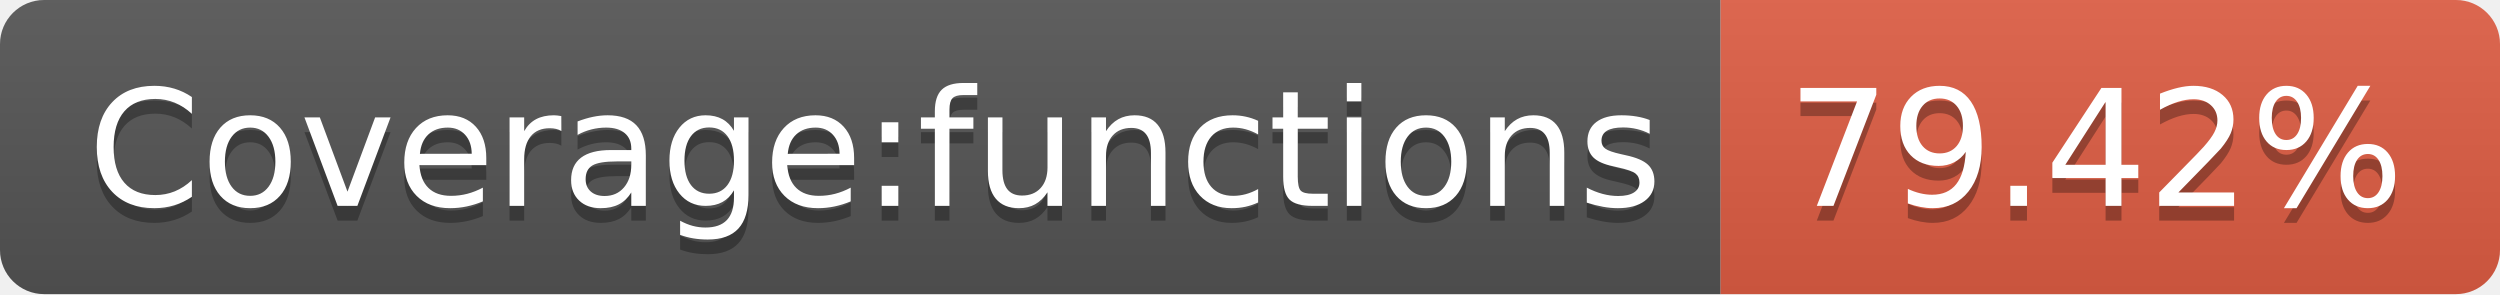
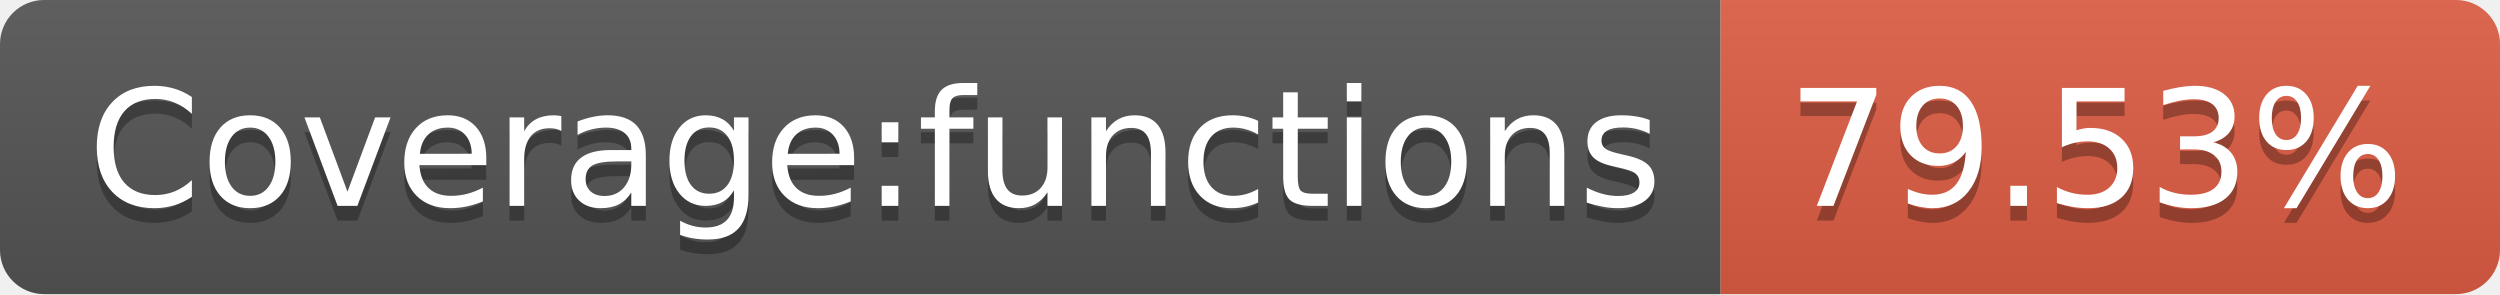
- <svg xmlns="http://www.w3.org/2000/svg" width="170" height="20" role="img" aria-label="Coverage:functions: 79.42%">
+ <svg xmlns="http://www.w3.org/2000/svg" width="170" height="20" role="img" aria-label="Coverage:functions: 79.53%">
  <linearGradient id="s" x2="0" y2="100%">
    <stop offset="0" stop-color="#bbb" stop-opacity=".1" />
    <stop offset="1" stop-opacity=".1" />
  </linearGradient>
  <clipPath id="r">
    <rect width="170" height="20" rx="3" fill="#fff" />
  </clipPath>
  <g clip-path="url(#r)">
    <rect width="117" height="20" fill="#555" />
    <rect x="117" width="53" height="20" fill="#e05d44" />
    <rect width="170" height="20" fill="url(#s)" />
  </g>
  <g fill="#fff" text-anchor="middle" font-family="Verdana,Geneva,DejaVu Sans,sans-serif" text-rendering="geometricPrecision" font-size="110">
    <text aria-hidden="true" x="595" y="150" fill="#010101" fill-opacity=".3" transform="scale(.1)" textLength="1070">Coverage:functions</text>
    <text x="595" y="140" transform="scale(.1)" fill="#fff" textLength="1070">Coverage:functions</text>
-     <text aria-hidden="true" x="1425" y="150" fill="#010101" fill-opacity=".3" transform="scale(.1)" textLength="430">79.42%</text>
-     <text x="1425" y="140" transform="scale(.1)" fill="#fff" textLength="430">79.42%</text>
+     <text aria-hidden="true" x="1425" y="150" fill="#010101" fill-opacity=".3" transform="scale(.1)" textLength="430">79.53%</text>
+     <text x="1425" y="140" transform="scale(.1)" fill="#fff" textLength="430">79.53%</text>
  </g>
</svg>
